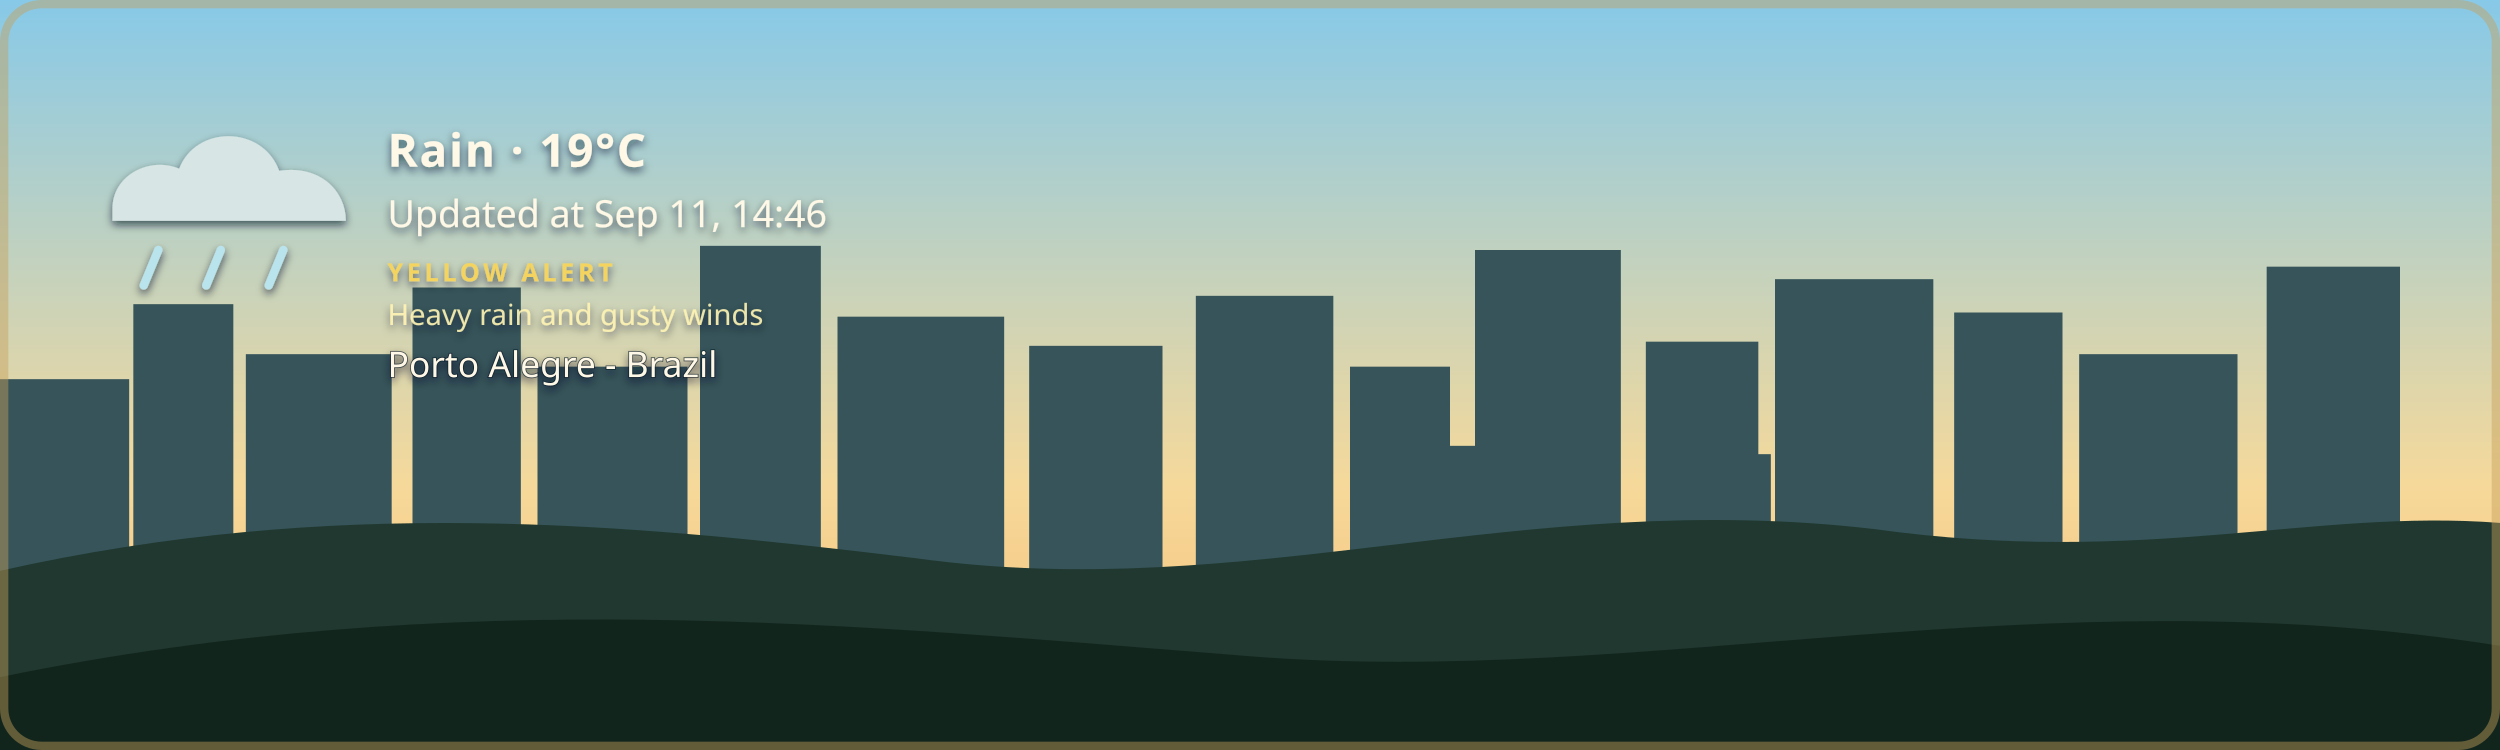
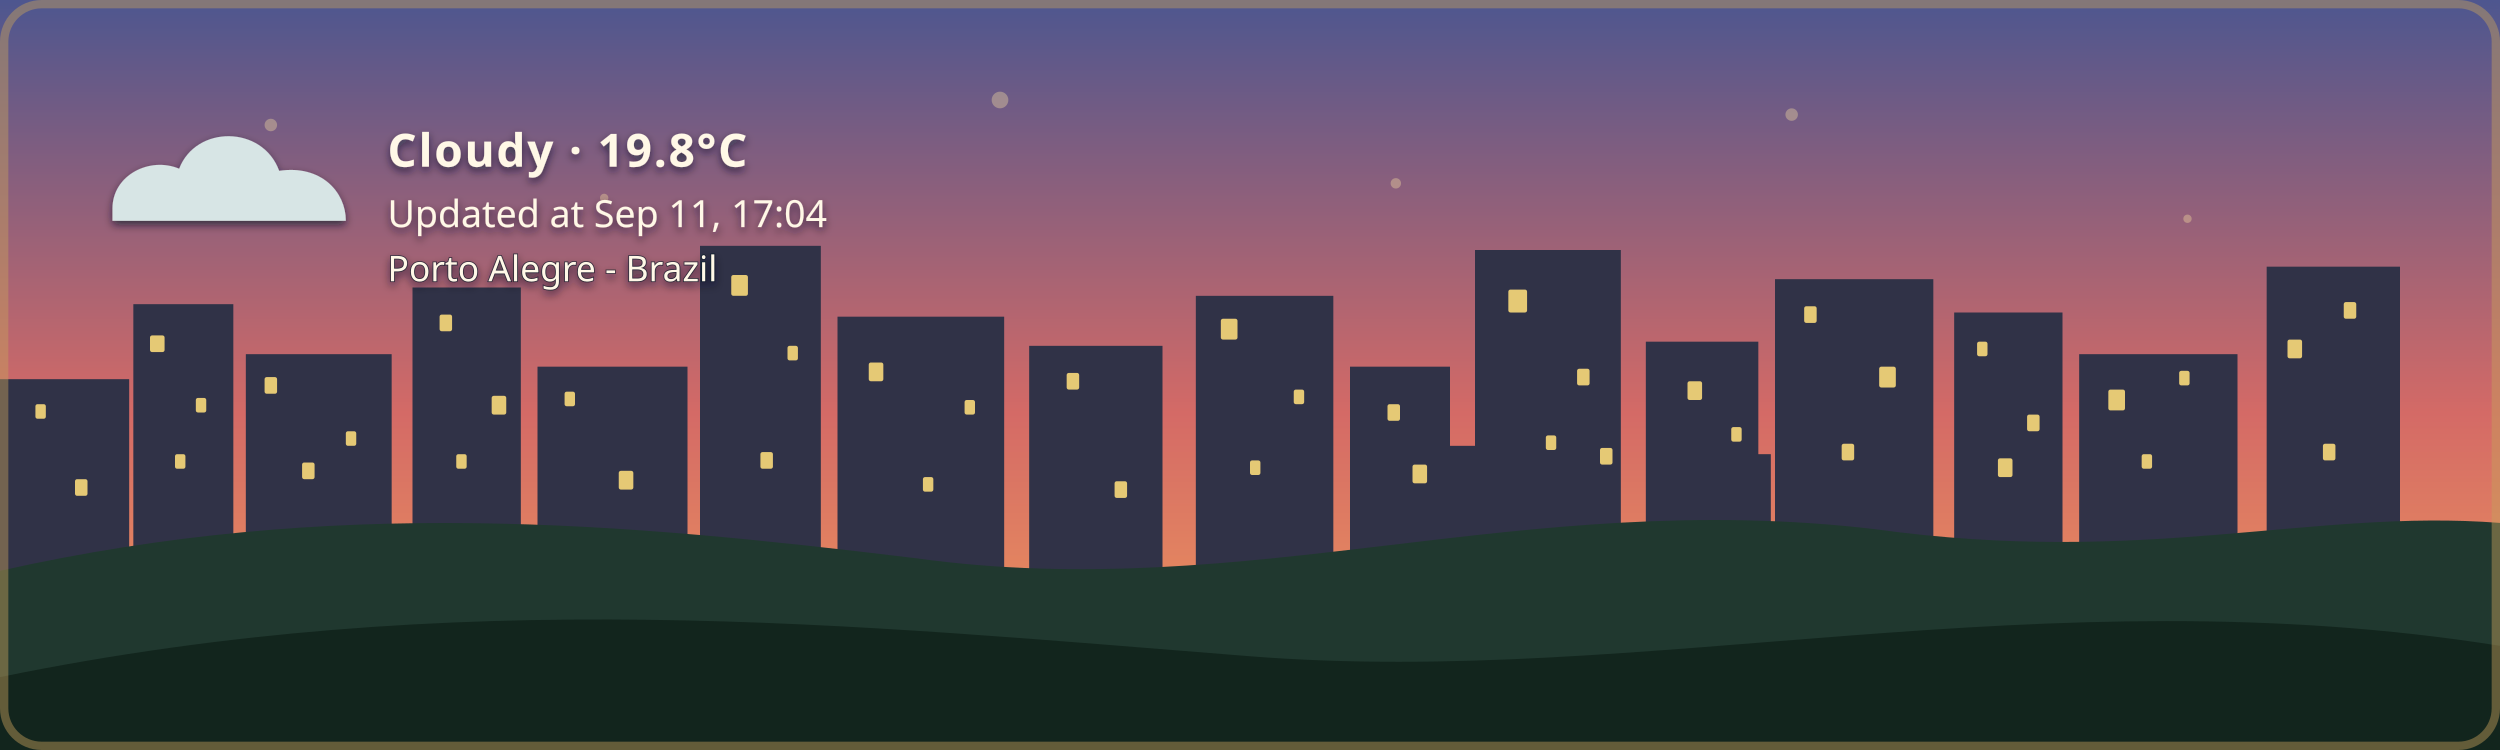
- <svg xmlns="http://www.w3.org/2000/svg" width="1200" height="360" viewBox="0 0 1200 360" role="img" aria-labelledby="title description" class="github-time-day weather-rain alert-yellow" data-temperature="19°C" lang="en-US">
+ <svg xmlns="http://www.w3.org/2000/svg" width="1200" height="360" viewBox="0 0 1200 360" role="img" aria-labelledby="title description" class="github-time-sunset weather-cloudy alert-none" data-temperature="19.8°C" lang="en-US">
  <defs>
    <linearGradient id="daySky" x1="0" y1="0" x2="0" y2="1">
      <stop offset="0%" stop-color="#87c9e8" />
      <stop offset="65%" stop-color="#f6d99a" />
      <stop offset="100%" stop-color="#f4b66e" />
    </linearGradient>
    <linearGradient id="sunsetSky" x1="0" y1="0" x2="0" y2="1">
      <stop offset="0%" stop-color="#4d568f" />
      <stop offset="55%" stop-color="#d46a66" />
      <stop offset="100%" stop-color="#f4a259" />
    </linearGradient>
    <linearGradient id="nightSky" x1="0" y1="0" x2="0" y2="1">
      <stop offset="0%" stop-color="#071426" />
      <stop offset="60%" stop-color="#102c46" />
      <stop offset="100%" stop-color="#244b4a" />
    </linearGradient>
    <linearGradient id="dawnSky" x1="0" y1="0" x2="0" y2="1">
      <stop offset="0%" stop-color="#766b9f" />
      <stop offset="55%" stop-color="#d7939b" />
      <stop offset="100%" stop-color="#f4c280" />
    </linearGradient>
    <radialGradient id="weatherSunFill" cx="35%" cy="30%" r="72%">
      <stop offset="0%" stop-color="#fff4b8" />
      <stop offset="58%" stop-color="#ffdc7a" />
      <stop offset="100%" stop-color="#f2b84f" />
    </radialGradient>
    <linearGradient id="weatherMoonFill" x1="0" y1="0" x2="1" y2="1">
      <stop offset="0%" stop-color="#fff4bd" />
      <stop offset="62%" stop-color="#ffe08a" />
      <stop offset="100%" stop-color="#e9b957" />
    </linearGradient>
    <filter id="weatherContentShadow" x="-20" y="-20" width="500" height="180" filterUnits="userSpaceOnUse">
      <feGaussianBlur in="SourceAlpha" stdDeviation="2" result="shadowBlur" />
      <feOffset in="shadowBlur" dx="0" dy="2" result="shadowOffset" />
      <feFlood flood-color="#071426" flood-opacity="0.65" result="shadowColor" />
      <feComposite in="shadowColor" in2="shadowOffset" operator="in" result="shadow" />
      <feMerge>
        <feMergeNode in="shadow" />
        <feMergeNode in="SourceGraphic" />
      </feMerge>
    </filter>
  </defs>
  <style>
    /* The sky state is updated by the GitHub Action based on local time. */

    .sky {
      animation: none !important;
    }

    .github-time-day .day-sky,
    .github-time-sunset .sunset-sky,
    .github-time-night .night-sky,
    .github-time-dawn .dawn-sky {
      opacity: 1;
    }

    .github-time-day .sunset-sky,
    .github-time-day .night-sky,
    .github-time-day .dawn-sky,
    .github-time-sunset .day-sky,
    .github-time-sunset .night-sky,
    .github-time-sunset .dawn-sky,
    .github-time-night .day-sky,
    .github-time-night .sunset-sky,
    .github-time-night .dawn-sky,
    .github-time-dawn .day-sky,
    .github-time-dawn .sunset-sky,
    .github-time-dawn .night-sky {
      opacity: 0;
    }

    .github-time-day .day-sky,
    .github-time-sunset .sunset-sky,
    .github-time-night .night-sky,
    .github-time-dawn .dawn-sky {
      animation: sky-fade-in 2.5s ease both !important;
    }

    .weather-effect {
      display: none;
    }

    .github-time-night.weather-clear .weather-moon,
    .github-time-day.weather-clear .weather-sun,
    .github-time-sunset.weather-clear .weather-sun,
    .github-time-dawn.weather-clear .weather-sun,
    .weather-cloudy .weather-cloud,
    .weather-rain .weather-cloud,
    .weather-rain .weather-rainfall,
    .weather-wind-rain .weather-cloud,
    .weather-wind-rain .weather-wind,
    .weather-wind-rain .weather-wind-rainfall,
    .weather-storm .weather-cloud,
    .weather-storm .weather-rainfall,
    .weather-storm .weather-lightning,
    .weather-snow .weather-cloud,
    .weather-snow .weather-snowfall {
      display: block;
    }

    .weather-sun {
      transform-box: fill-box;
      transform-origin: center;
      animation: weather-pulse 4s ease-in-out infinite;
    }

    .weather-moon {
      animation: moon-glow 4s ease-in-out infinite;
    }

    .weather-cloud path {
      animation: cloud-drift 8s ease-in-out infinite alternate;
    }

    .weather-rainfall path {
      animation: rain-fall 1.4s linear infinite;
    }

    .weather-rainfall path:nth-child(2) {
      animation-delay: 0.35s;
    }

    .weather-rainfall path:nth-child(3) {
      animation-delay: 0.7s;
    }

    .weather-wind-rainfall path {
      animation: wind-rain-fall 1.15s linear infinite;
    }

    .weather-wind-rainfall path:nth-child(2) {
      animation-delay: 0.3s;
    }

    .weather-wind-rainfall path:nth-child(3) {
      animation-delay: 0.6s;
    }

    .weather-wind path {
      animation: wind-sweep 1.8s ease-in-out infinite;
    }

    .weather-wind path:nth-child(2) {
      animation-delay: 0.45s;
    }

    .weather-snowfall circle {
      animation: snow-fall 3s ease-in-out infinite;
    }

    .weather-snowfall circle:nth-child(2) {
      animation-delay: 1s;
    }

    .weather-snowfall circle:nth-child(3) {
      animation-delay: 2s;
    }

    .weather-lightning {
      animation: lightning-flash 4s ease-in-out infinite;
    }

    svg.github-time-day .city-back,
    svg.github-time-day .city-mid {
      fill: #36545a;
    }

    svg.github-time-sunset .city-back,
    svg.github-time-sunset .city-mid {
      fill: #303247;
    }

    svg.github-time-night .city-back,
    svg.github-time-night .city-mid {
      fill: #08131d;
    }

    svg.github-time-dawn .city-back,
    svg.github-time-dawn .city-mid {
      fill: #404158;
    }

    .city-window {
      opacity: 0;
      fill: #f8d97a;
    }

    svg.github-time-night .city-window,
    svg.github-time-dawn .city-window,
    svg.github-time-sunset .city-window {
      opacity: 0.9;
    }

    .city-window rect {
      animation: city-window-toggle-a 20s steps(1, end) infinite;
    }

    .city-window rect:nth-child(3n) {
      animation-name: city-window-toggle-b;
      animation-delay: -4s;
    }

    .city-window rect:nth-child(4n) {
      animation-name: city-window-toggle-c;
      animation-delay: -9s;
    }

    .city-window rect:nth-child(5n) {
      animation-name: city-window-toggle-d;
      animation-delay: -13s;
    }

    .city-window rect:nth-child(7n) {
      animation-name: city-window-toggle-e;
      animation-delay: -17s;
    }

    #weather-alert-level,
    #weather-alert-detail {
      display: none;
    }

    svg.alert-yellow #weather-alert-level,
    svg.alert-yellow #weather-alert-detail,
    svg.alert-orange #weather-alert-level,
    svg.alert-orange #weather-alert-detail,
    svg.alert-red #weather-alert-level,
    svg.alert-red #weather-alert-detail {
      display: block;
    }

    svg.alert-yellow #weather-alert-level {
      fill: #f4d35e;
    }

    svg.alert-yellow #weather-alert-detail {
      fill: #fff3b3;
    }

    svg.alert-orange #weather-alert-level {
      fill: #f9a74f;
    }

    svg.alert-orange #weather-alert-detail {
      fill: #ffd0a0;
    }

    svg.alert-red #weather-alert-level {
      fill: #ff675c;
    }

    svg.alert-red #weather-alert-detail {
      fill: #ffc2bf;
    }

    #weather-description,
    #weather-time,
    #weather-alert-level,
    #weather-alert-detail,
    #weather-location {
      animation: info-fade-in 1.5s ease both;
      font-family: sans-serif;
    }

    #weather-description {
      letter-spacing: 0.04em;
    }

    @keyframes sky-fade-in {
      from {
        opacity: 0;
      }

      to {
        opacity: 1;
      }
    }

    @keyframes info-fade-in {
      from {
        opacity: 0;
        transform: translateY(6px);
      }

      to {
        opacity: 1;
        transform: translateY(0);
      }
    }

    @keyframes weather-pulse {
      0%,
      100% {
        opacity: 0.85;
        transform: scale(0.96);
      }

      50% {
        opacity: 1;
        transform: scale(1.04);
      }
    }

    @keyframes moon-glow {
      0%,
      100% {
        opacity: 0.8;
      }

      50% {
        opacity: 1;
      }
    }

    @keyframes cloud-drift {
      from {
        transform: translateX(-5px);
      }

      to {
        transform: translateX(8px);
      }
    }

    @keyframes rain-fall {
      0% {
        opacity: 0;
        transform: translateY(-7px);
      }

      25%,
      75% {
        opacity: 1;
      }

      100% {
        opacity: 0;
        transform: translateY(10px);
      }
    }

    @keyframes wind-rain-fall {
      0% {
        opacity: 0;
        transform: translate(-6px, -5px);
      }

      25%,
      75% {
        opacity: 1;
      }

      100% {
        opacity: 0;
        transform: translate(8px, 10px);
      }
    }

    @keyframes wind-sweep {
      0%,
      100% {
        opacity: 0.3;
        transform: translateX(-7px);
      }

      50% {
        opacity: 1;
        transform: translateX(6px);
      }
    }

    @keyframes snow-fall {
      0%,
      100% {
        opacity: 0.35;
        transform: translateY(-5px);
      }

      50% {
        opacity: 1;
        transform: translate(5px, 8px);
      }
    }

    @keyframes lightning-flash {
      0%,
      88%,
      100% {
        opacity: 0;
      }

      90%,
      93% {
        opacity: 1;
      }
    }

    @keyframes city-window-toggle-a {
      0%,
      19%,
      61%,
      100% {
        opacity: 1;
      }

      20%,
      60% {
        opacity: 0;
      }
    }

    @keyframes city-window-toggle-b {
      0%,
      34%,
      76%,
      100% {
        opacity: 0;
      }

      35%,
      75% {
        opacity: 1;
      }
    }

    @keyframes city-window-toggle-c {
      0%,
      24%,
      46%,
      100% {
        opacity: 1;
      }

      25%,
      45% {
        opacity: 0;
      }
    }

    @keyframes city-window-toggle-d {
      0%,
      49%,
      86%,
      100% {
        opacity: 1;
      }

      50%,
      85% {
        opacity: 0;
      }
    }

    @keyframes city-window-toggle-e {
      0%,
      14%,
      56%,
      100% {
        opacity: 0;
      }

      15%,
      55% {
        opacity: 1;
      }
    }

    .stars {
      opacity: 0;
    }

    .github-time-sunset .stars,
    .github-time-dawn .stars {
      opacity: 0.35;
    }

    .github-time-night .stars {
      opacity: 1;
    }

    .star {
      animation: twinkle 2.5s ease-in-out infinite;
      transform-box: fill-box;
      transform-origin: center;
    }

    .star:nth-child(2) {
      animation-delay: 0.5s;
    }

    .star:nth-child(3) {
      animation-delay: 1s;
    }

    .star:nth-child(4) {
      animation-delay: 1.5s;
    }

    @keyframes twinkle {
      0%,
      100% {
        opacity: 0.25;
        transform: scale(0.8);
      }

      50% {
        opacity: 1;
        transform: scale(1.25);
      }
    }

    /*
     * Disable animations when the visitor has requested reduced motion.
     */
    @media (prefers-reduced-motion: reduce) {
      .sky,
      .stars,
      .star,
      .weather-sun,
      .weather-moon,
      .weather-cloud path,
      .weather-rainfall path,
      .weather-wind-rainfall path,
      .weather-wind path,
      .weather-snowfall circle,
      .weather-lightning,
      .city-window rect,
      #weather-description,
      #weather-time,
      #weather-alert-level,
      #weather-alert-detail,
      #weather-location {
        animation: none !important;
      }
    }
  </style>
  <g id="skies">
    <rect class="sky day-sky" width="1200" height="360" fill="url(#daySky)" />
    <rect class="sky sunset-sky" width="1200" height="360" fill="url(#sunsetSky)" />
    <rect class="sky night-sky" width="1200" height="360" fill="url(#nightSky)" />
    <rect class="sky dawn-sky" width="1200" height="360" fill="url(#dawnSky)" />
  </g>
  <g class="stars" fill="#ffe8a3">
    <circle class="star" cx="130" cy="60" r="3" />
    <circle class="star" cx="290" cy="95" r="2" />
    <circle class="star" cx="480" cy="48" r="4" />
    <circle class="star" cx="670" cy="88" r="2.5" />
    <circle class="star" cx="860" cy="55" r="3" />
    <circle class="star" cx="1050" cy="105" r="2" />
  </g>
  <g class="city-shape">
    <g class="city-back">
      <rect x="0" y="182" width="62" height="94" />
      <rect x="64" y="146" width="48" height="130" />
      <rect x="118" y="170" width="70" height="106" />
      <rect x="198" y="138" width="52" height="138" />
      <rect x="258" y="176" width="72" height="100" />
      <rect x="336" y="118" width="58" height="158" />
      <rect x="402" y="152" width="80" height="124" />
      <rect x="494" y="166" width="64" height="110" />
      <rect x="574" y="142" width="66" height="134" />
      <rect x="648" y="176" width="48" height="100" />
      <rect x="708" y="120" width="70" height="156" />
      <rect x="790" y="164" width="54" height="112" />
      <rect x="852" y="134" width="76" height="142" />
      <rect x="938" y="150" width="52" height="126" />
      <rect x="998" y="170" width="76" height="106" />
      <rect x="1088" y="128" width="64" height="148" />
    </g>
    <g class="city-mid">
      <rect x="24" y="226" width="28" height="50" />
      <rect x="88" y="210" width="18" height="66" />
      <rect x="148" y="218" width="22" height="58" />
      <rect x="214" y="206" width="22" height="70" />
      <rect x="282" y="210" width="18" height="66" />
      <rect x="362" y="206" width="22" height="70" />
      <rect x="430" y="220" width="18" height="56" />
      <rect x="528" y="220" width="20" height="56" />
      <rect x="606" y="214" width="22" height="62" />
      <rect x="690" y="214" width="18" height="62" />
      <rect x="754" y="208" width="18" height="68" />
      <rect x="830" y="218" width="20" height="58" />
      <rect x="892" y="214" width="18" height="62" />
      <rect x="960" y="224" width="18" height="52" />
      <rect x="1018" y="218" width="22" height="58" />
      <rect x="1108" y="210" width="18" height="66" />
    </g>
    <g class="city-window">
      <rect x="17" y="194" width="5" height="7" rx="1" />
      <rect x="36" y="230" width="6" height="8" rx="1" />
      <rect x="72" y="161" width="7" height="8" rx="1" />
      <rect x="84" y="218" width="5" height="7" rx="1" />
      <rect x="94" y="191" width="5" height="7" rx="1" />
      <rect x="127" y="181" width="6" height="8" rx="1" />
      <rect x="145" y="222" width="6" height="8" rx="1" />
      <rect x="166" y="207" width="5" height="7" rx="1" />
      <rect x="211" y="151" width="6" height="8" rx="1" />
      <rect x="219" y="218" width="5" height="7" rx="1" />
      <rect x="236" y="190" width="7" height="9" rx="1" />
      <rect x="271" y="188" width="5" height="7" rx="1" />
      <rect x="297" y="226" width="7" height="9" rx="1" />
      <rect x="351" y="132" width="8" height="10" rx="1" />
      <rect x="365" y="217" width="6" height="8" rx="1" />
      <rect x="378" y="166" width="5" height="7" rx="1" />
      <rect x="417" y="174" width="7" height="9" rx="1" />
      <rect x="443" y="229" width="5" height="7" rx="1" />
      <rect x="463" y="192" width="5" height="7" rx="1" />
      <rect x="512" y="179" width="6" height="8" rx="1" />
      <rect x="535" y="231" width="6" height="8" rx="1" />
      <rect x="586" y="153" width="8" height="10" rx="1" />
      <rect x="600" y="221" width="5" height="7" rx="1" />
      <rect x="621" y="187" width="5" height="7" rx="1" />
      <rect x="666" y="194" width="6" height="8" rx="1" />
      <rect x="678" y="223" width="7" height="9" rx="1" />
      <rect x="724" y="139" width="9" height="11" rx="1" />
      <rect x="742" y="209" width="5" height="7" rx="1" />
      <rect x="757" y="177" width="6" height="8" rx="1" />
      <rect x="768" y="215" width="6" height="8" rx="1" />
      <rect x="810" y="183" width="7" height="9" rx="1" />
      <rect x="831" y="205" width="5" height="7" rx="1" />
      <rect x="866" y="147" width="6" height="8" rx="1" />
      <rect x="884" y="213" width="6" height="8" rx="1" />
      <rect x="902" y="176" width="8" height="10" rx="1" />
      <rect x="949" y="164" width="5" height="7" rx="1" />
      <rect x="959" y="220" width="7" height="9" rx="1" />
      <rect x="973" y="199" width="6" height="8" rx="1" />
      <rect x="1012" y="187" width="8" height="10" rx="1" />
      <rect x="1028" y="218" width="5" height="7" rx="1" />
      <rect x="1046" y="178" width="5" height="7" rx="1" />
      <rect x="1098" y="163" width="7" height="9" rx="1" />
      <rect x="1115" y="213" width="6" height="8" rx="1" />
      <rect x="1125" y="145" width="6" height="8" rx="1" />
    </g>
  </g>
  <g transform="translate(54 48)" filter="url(#weatherContentShadow)">
    <g class="weather-effect weather-sun">
      <circle cx="34" cy="34" r="23" fill="url(#weatherSunFill)" />
      <g stroke="#ffd66f" stroke-width="4" stroke-linecap="round">
        <path d="M 34 0 V 8" />
        <path d="M 34 60 V 68" />
        <path d="M 0 34 H 8" />
        <path d="M 60 34 H 68" />
        <path d="M 10 10 L 16 16" />
        <path d="M 52 52 L 58 58" />
        <path d="M 58 10 L 52 16" />
        <path d="M 16 52 L 10 58" />
      </g>
    </g>
    <g class="weather-effect weather-moon">
      <path d="M 54 4 C 38 7, 26 20, 26 36 C 26 53, 39 66, 56 66 C 65 66, 74 62, 80 56 C 76 57, 72 58, 68 58 C 51 58, 38 45, 38 28 C 38 18, 44 9, 54 4 Z" fill="url(#weatherMoonFill)" />
    </g>
    <g class="weather-effect weather-cloud" fill="#d7e5e5">
      <path d="M 0 52 C 0 36, 18 27, 32 33 C 40 12, 72 12, 80 34 C 100 31, 112 44, 112 58 H 0 Z" />
    </g>
    <g class="weather-effect weather-rainfall" stroke="#b9e3ed" stroke-width="4" stroke-linecap="round">
      <path d="M 22 72 l -7 17" />
      <path d="M 52 72 l -7 17" />
      <path d="M 82 72 l -7 17" />
    </g>
    <g class="weather-effect weather-wind-rainfall" stroke="#b9e3ed" stroke-width="4" stroke-linecap="round">
      <path d="M 50 70 l -10 19" />
      <path d="M 75 70 l -10 19" />
      <path d="M 100 70 l -10 19" />
    </g>
    <g class="weather-effect weather-wind" fill="none" stroke="#eef8ff" stroke-width="3.5" stroke-linecap="round">
      <path d="M 2 73 C 12 68, 22 68, 32 72" />
      <path d="M 2 88 C 13 83, 24 83, 34 87" />
    </g>
    <g class="weather-effect weather-lightning" fill="#ffe37b">
      <path d="M 62 68 l -14 27 h 12 l -7 20 l 24 -31 h -13 z" />
    </g>
    <g class="weather-effect weather-snowfall" fill="#eef8ff">
      <circle cx="22" cy="78" r="4" />
      <circle cx="52" cy="91" r="4" />
      <circle cx="82" cy="78" r="4" />
    </g>
-     <text id="weather-description" x="132" y="32" fill="#fff8e7" font-family="sans-serif" font-size="22" font-weight="600">Rain · 19°C</text>
-     <text id="weather-time" x="132" y="61" fill="#fff8e7" font-family="sans-serif" font-size="18">Updated at Sep 11, 14:46</text>
-     <text id="weather-alert-level" x="132" y="87" fill="#eaf3ff" font-family="sans-serif" font-size="12" font-weight="700" letter-spacing="1.8">YELLOW ALERT</text>
-     <text id="weather-alert-detail" x="132" y="108" fill="#eef7ff" font-family="sans-serif" font-size="14" opacity="0.9">Heavy rain and gusty winds</text>
-     <text id="weather-location" x="132" y="133" fill="#fff8e7" stroke="#071426" stroke-width="0.8" stroke-opacity="0.65" paint-order="stroke fill" font-family="sans-serif" font-size="17" font-weight="500">Porto Alegre - Brazil</text>
+     <text id="weather-description" x="132" y="32" fill="#fff8e7" font-family="sans-serif" font-size="22" font-weight="600">Cloudy · 19.8°C</text>
+     <text id="weather-time" x="132" y="61" fill="#fff8e7" font-family="sans-serif" font-size="18">Updated at Sep 11, 17:04</text>
+     <text id="weather-alert-level" x="132" y="87" fill="#eaf3ff" font-family="sans-serif" font-size="12" font-weight="700" letter-spacing="1.8" />
+     <text id="weather-alert-detail" x="132" y="108" fill="#eef7ff" font-family="sans-serif" font-size="14" opacity="0.9" />
+     <text id="weather-location" x="132" y="87" fill="#fff8e7" stroke="#071426" stroke-width="0.8" stroke-opacity="0.65" paint-order="stroke fill" font-family="sans-serif" font-size="17" font-weight="500">Porto Alegre - Brazil</text>
  </g>
  <path d="       M 0 274       C 160 238, 300 251, 440 268       C 600 290, 730 234, 900 254       C 1030 272, 1110 244, 1200 251       L 1200 360       L 0 360       Z     " fill="#20382f" />
  <path d="       M 0 325       C 220 280, 410 300, 600 315       C 790 330, 980 275, 1200 310       L 1200 360       L 0 360       Z     " fill="#12251d" />
  <rect x="2" y="2" width="1196" height="356" rx="18" fill="none" stroke="#c6a15b" stroke-width="4" stroke-opacity="0.45" />
</svg>
